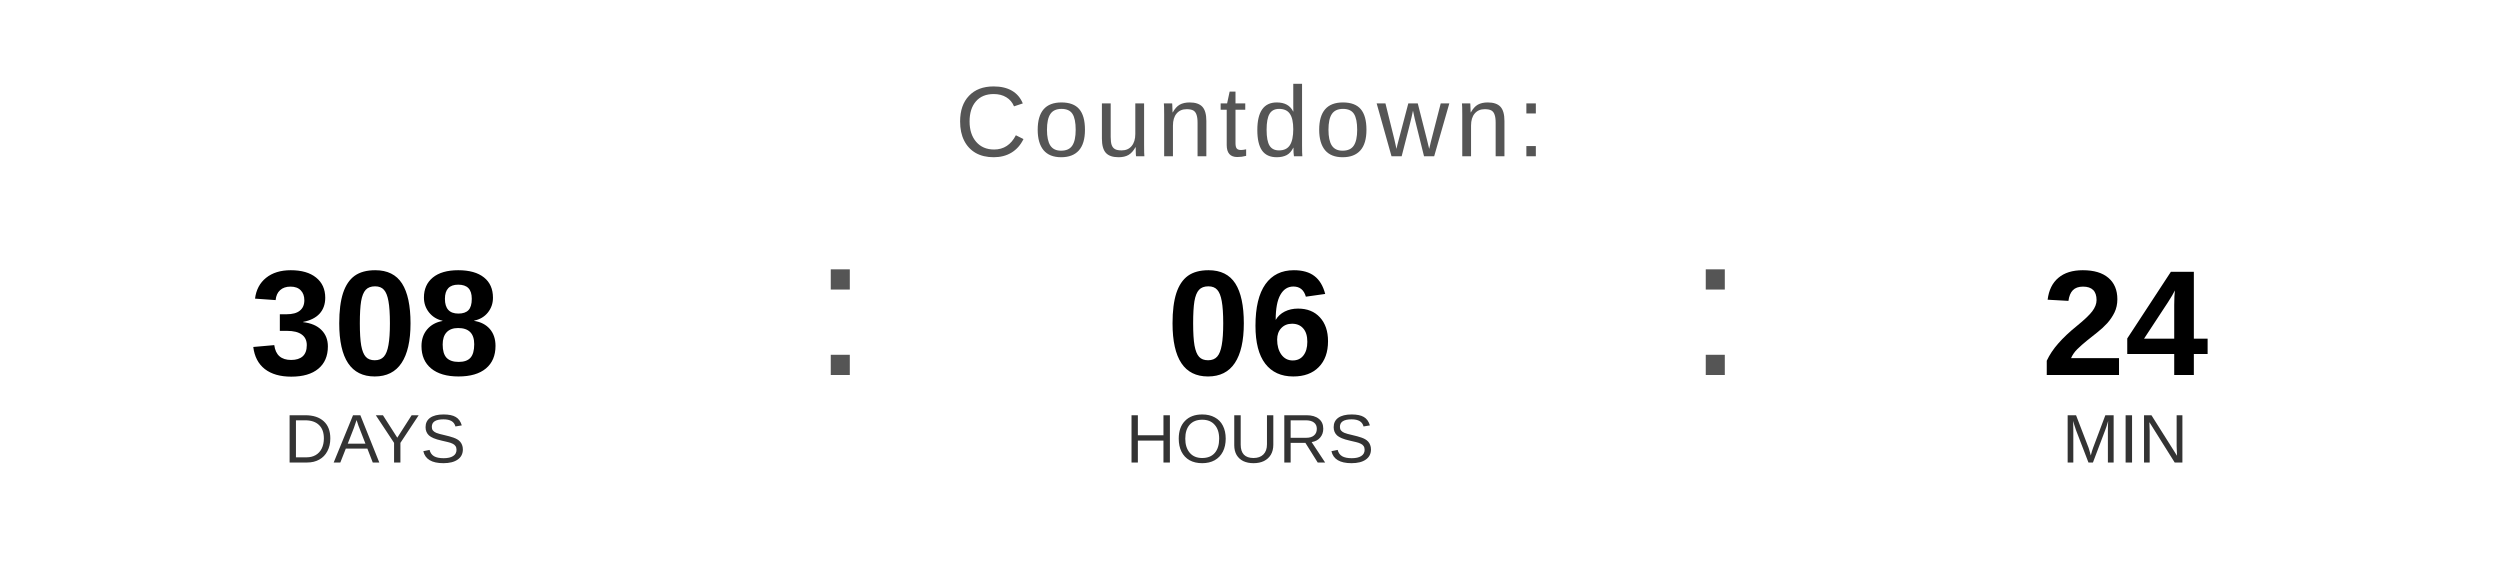
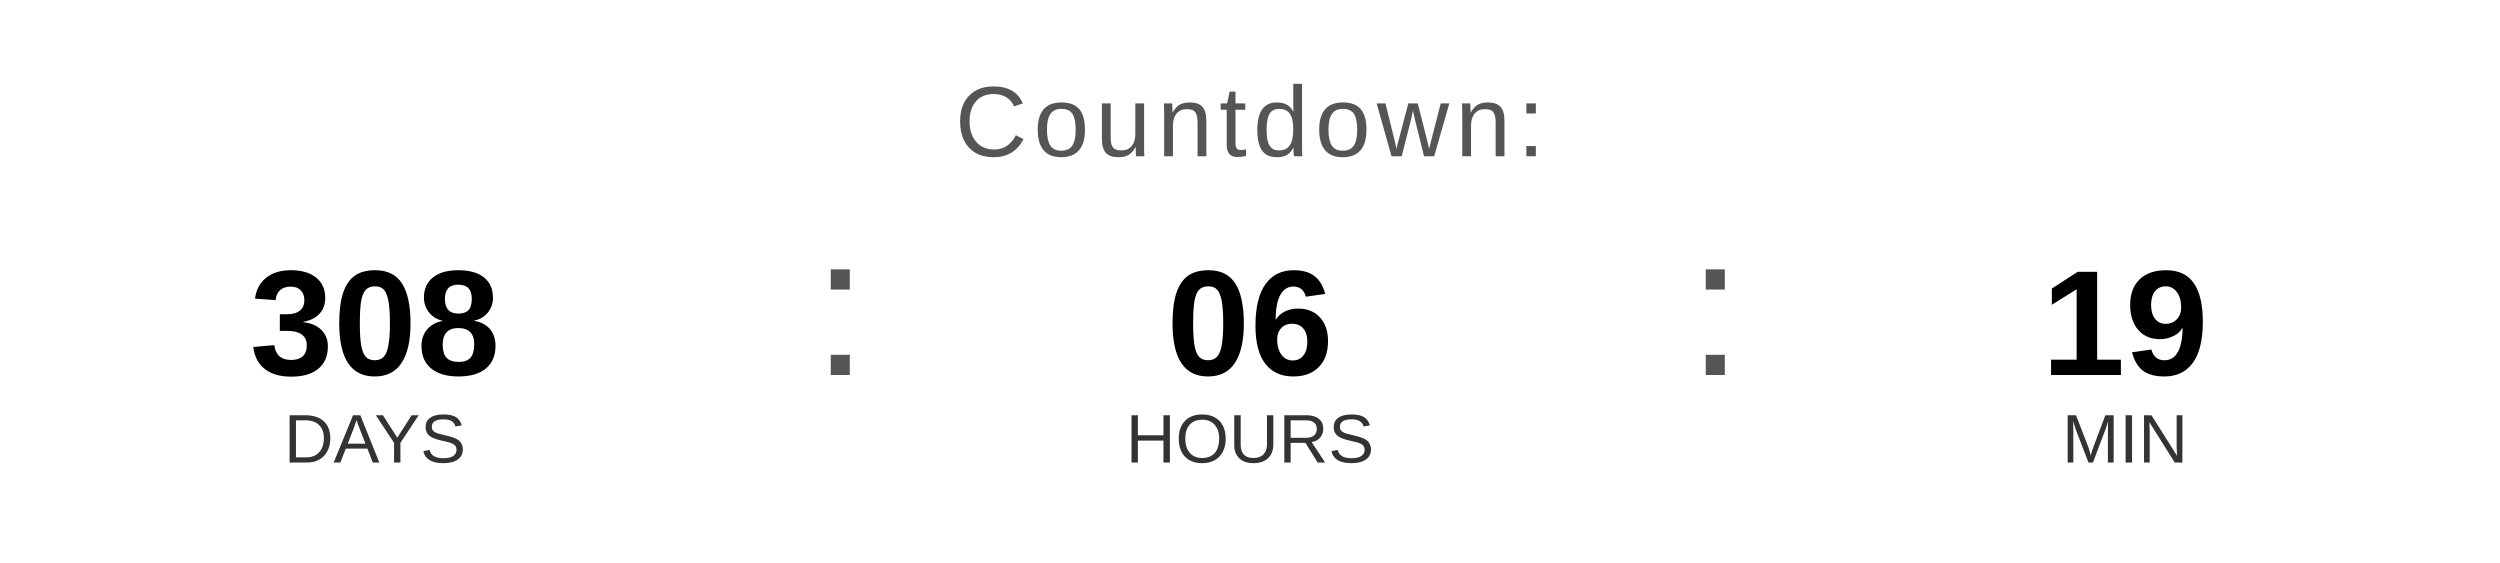
<svg xmlns="http://www.w3.org/2000/svg" width="400" height="90" viewBox="0 0 400 90">
  <text x="200" y="25" font-family="Arial, Helvetica, sans-serif" font-size="16" fill="#555555" text-anchor="middle" letter-spacing="1">
    Countdown:
  </text>
  <text x="60" y="60" font-family="Arial, Helvetica, sans-serif" font-size="24" font-weight="bold" fill="#000000" text-anchor="middle">308</text>
  <text x="60" y="74" font-family="Arial, Helvetica, sans-serif" font-size="11" fill="#333333" text-anchor="middle">DAYS</text>
  <text x="130" y="60" font-family="Arial, sans-serif" font-size="32" fill="#555555">:</text>
  <text x="200" y="60" font-family="Arial, Helvetica, sans-serif" font-size="24" font-weight="bold" fill="#000000" text-anchor="middle">06</text>
  <text x="200" y="74" font-family="Arial, Helvetica, sans-serif" font-size="11" fill="#333333" text-anchor="middle">HOURS</text>
  <text x="270" y="60" font-family="Arial, sans-serif" font-size="32" fill="#555555">:</text>
-   <text x="340" y="60" font-family="Arial, Helvetica, sans-serif" font-size="24" font-weight="bold" fill="#000000" text-anchor="middle">24</text>
+   <text x="340" y="60" font-family="Arial, Helvetica, sans-serif" font-size="24" font-weight="bold" fill="#000000" text-anchor="middle">19</text>
  <text x="340" y="74" font-family="Arial, Helvetica, sans-serif" font-size="11" fill="#333333" text-anchor="middle">MIN</text>
</svg>
